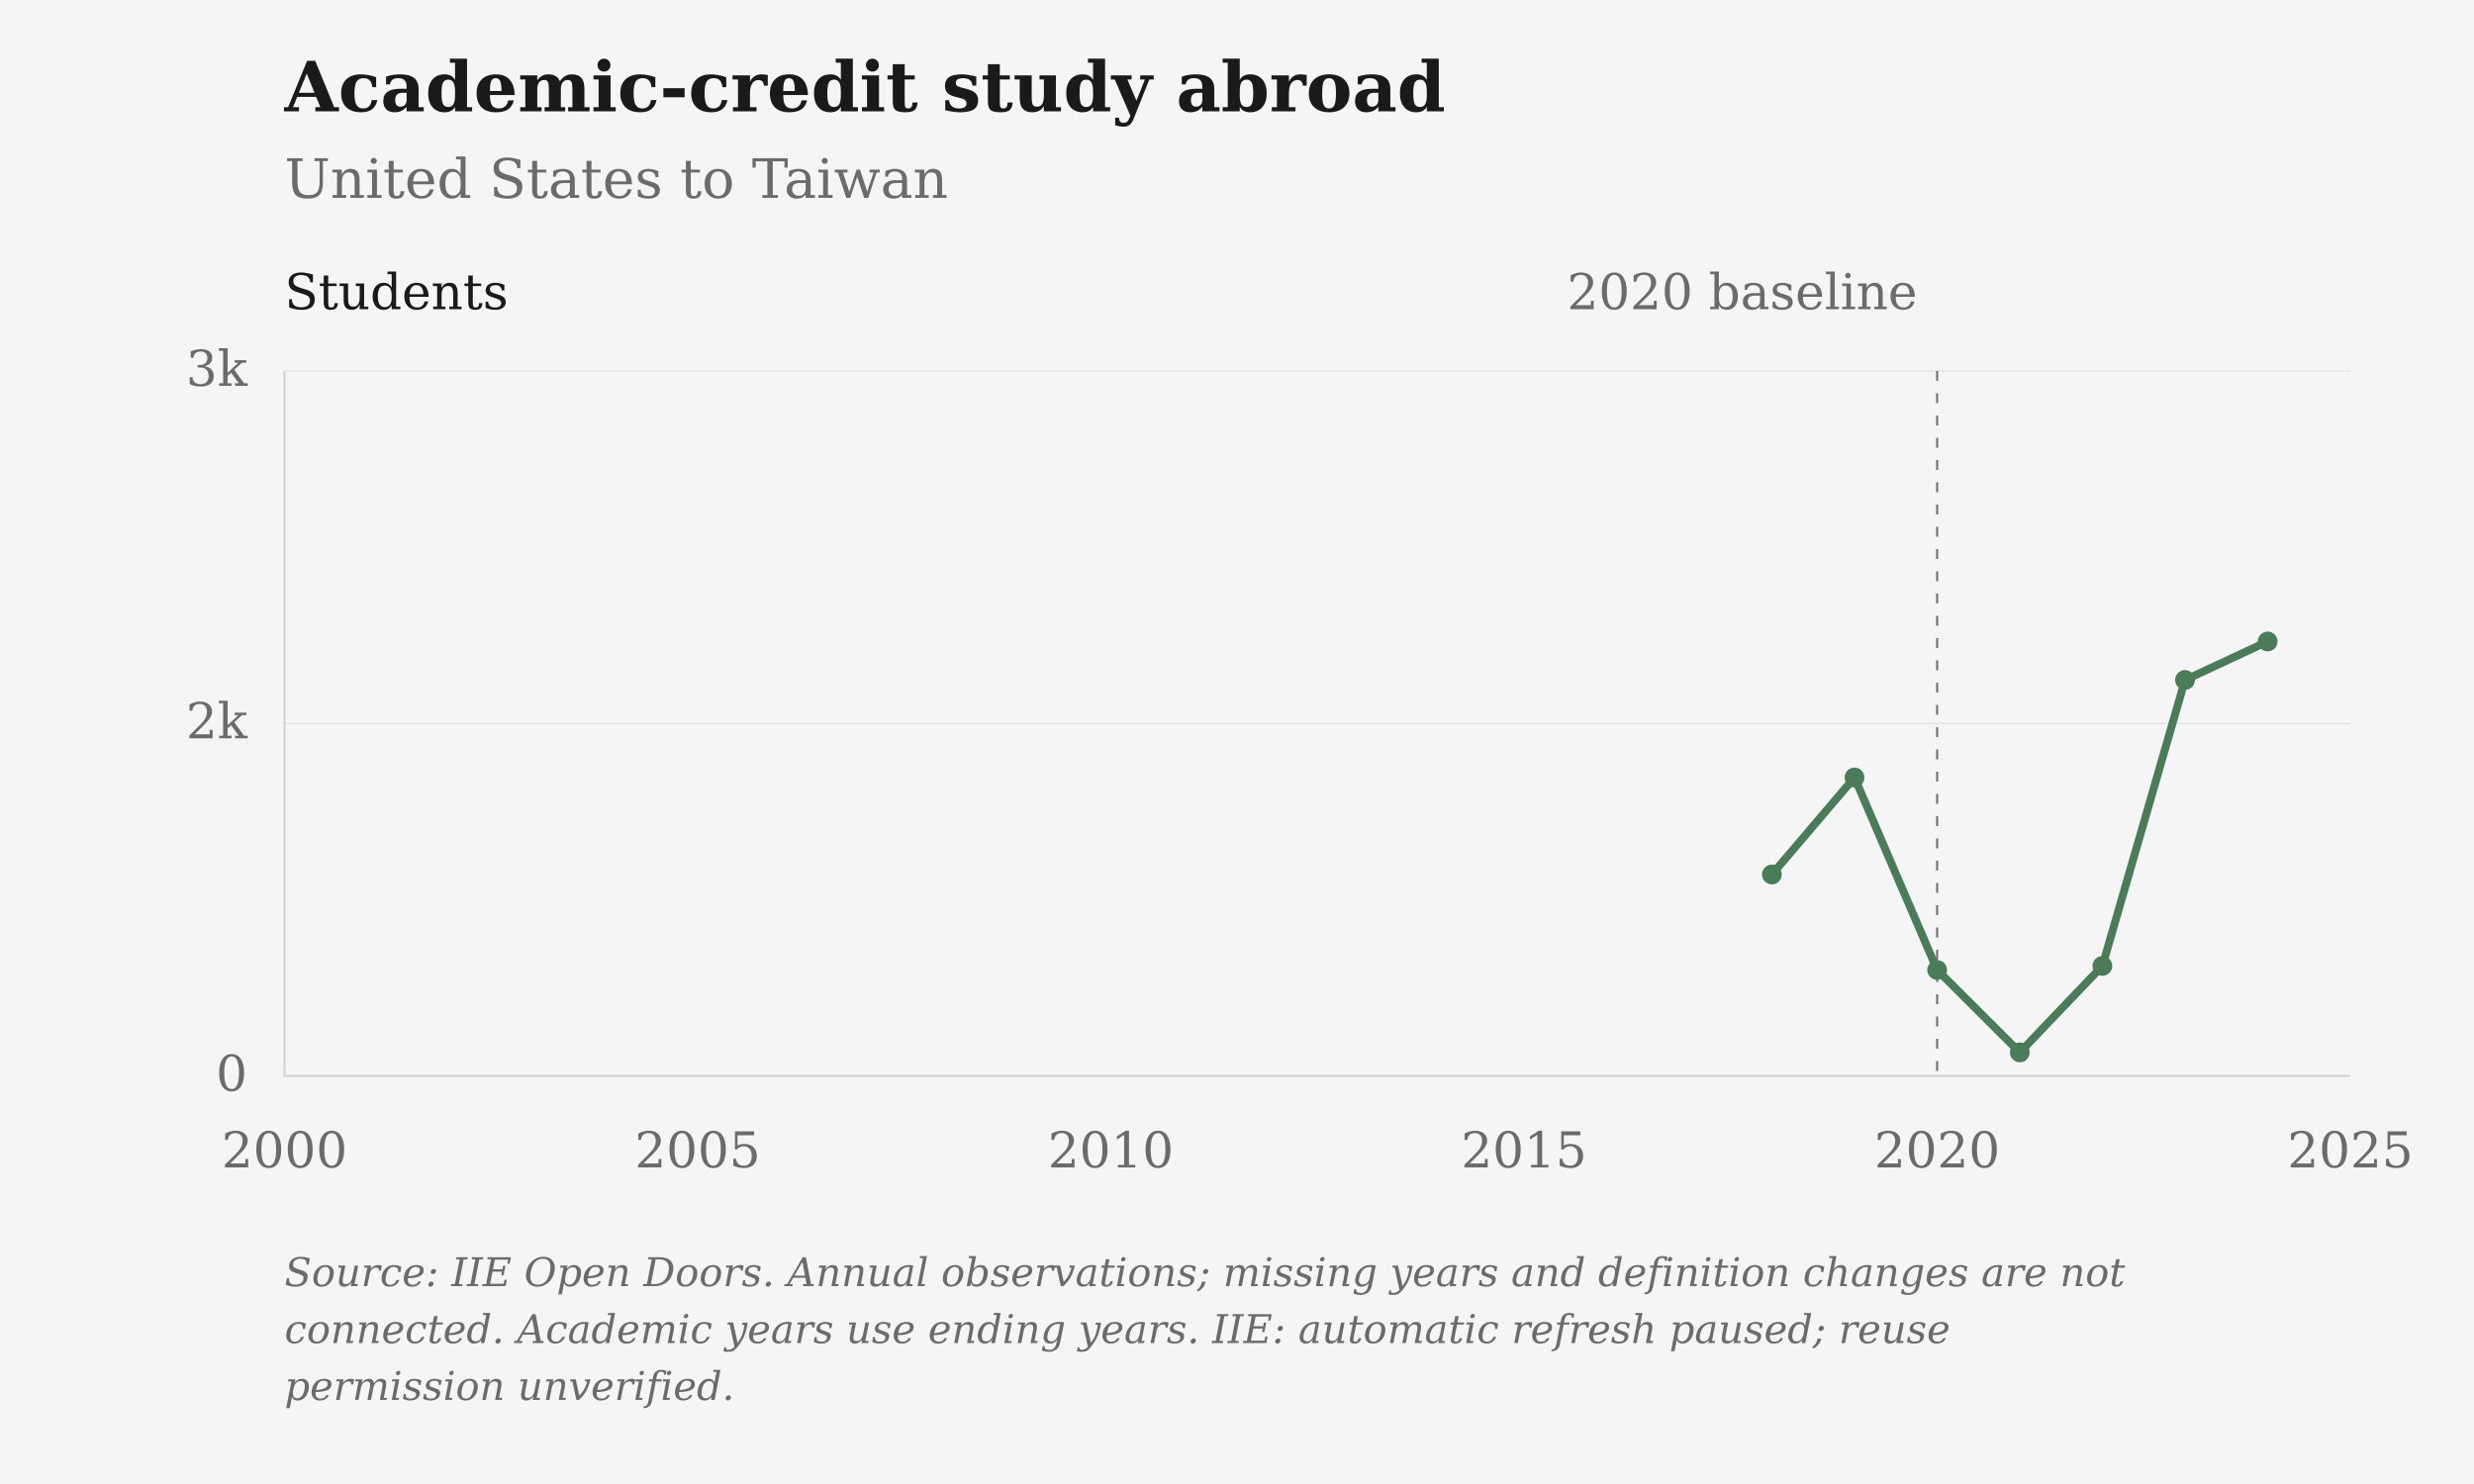
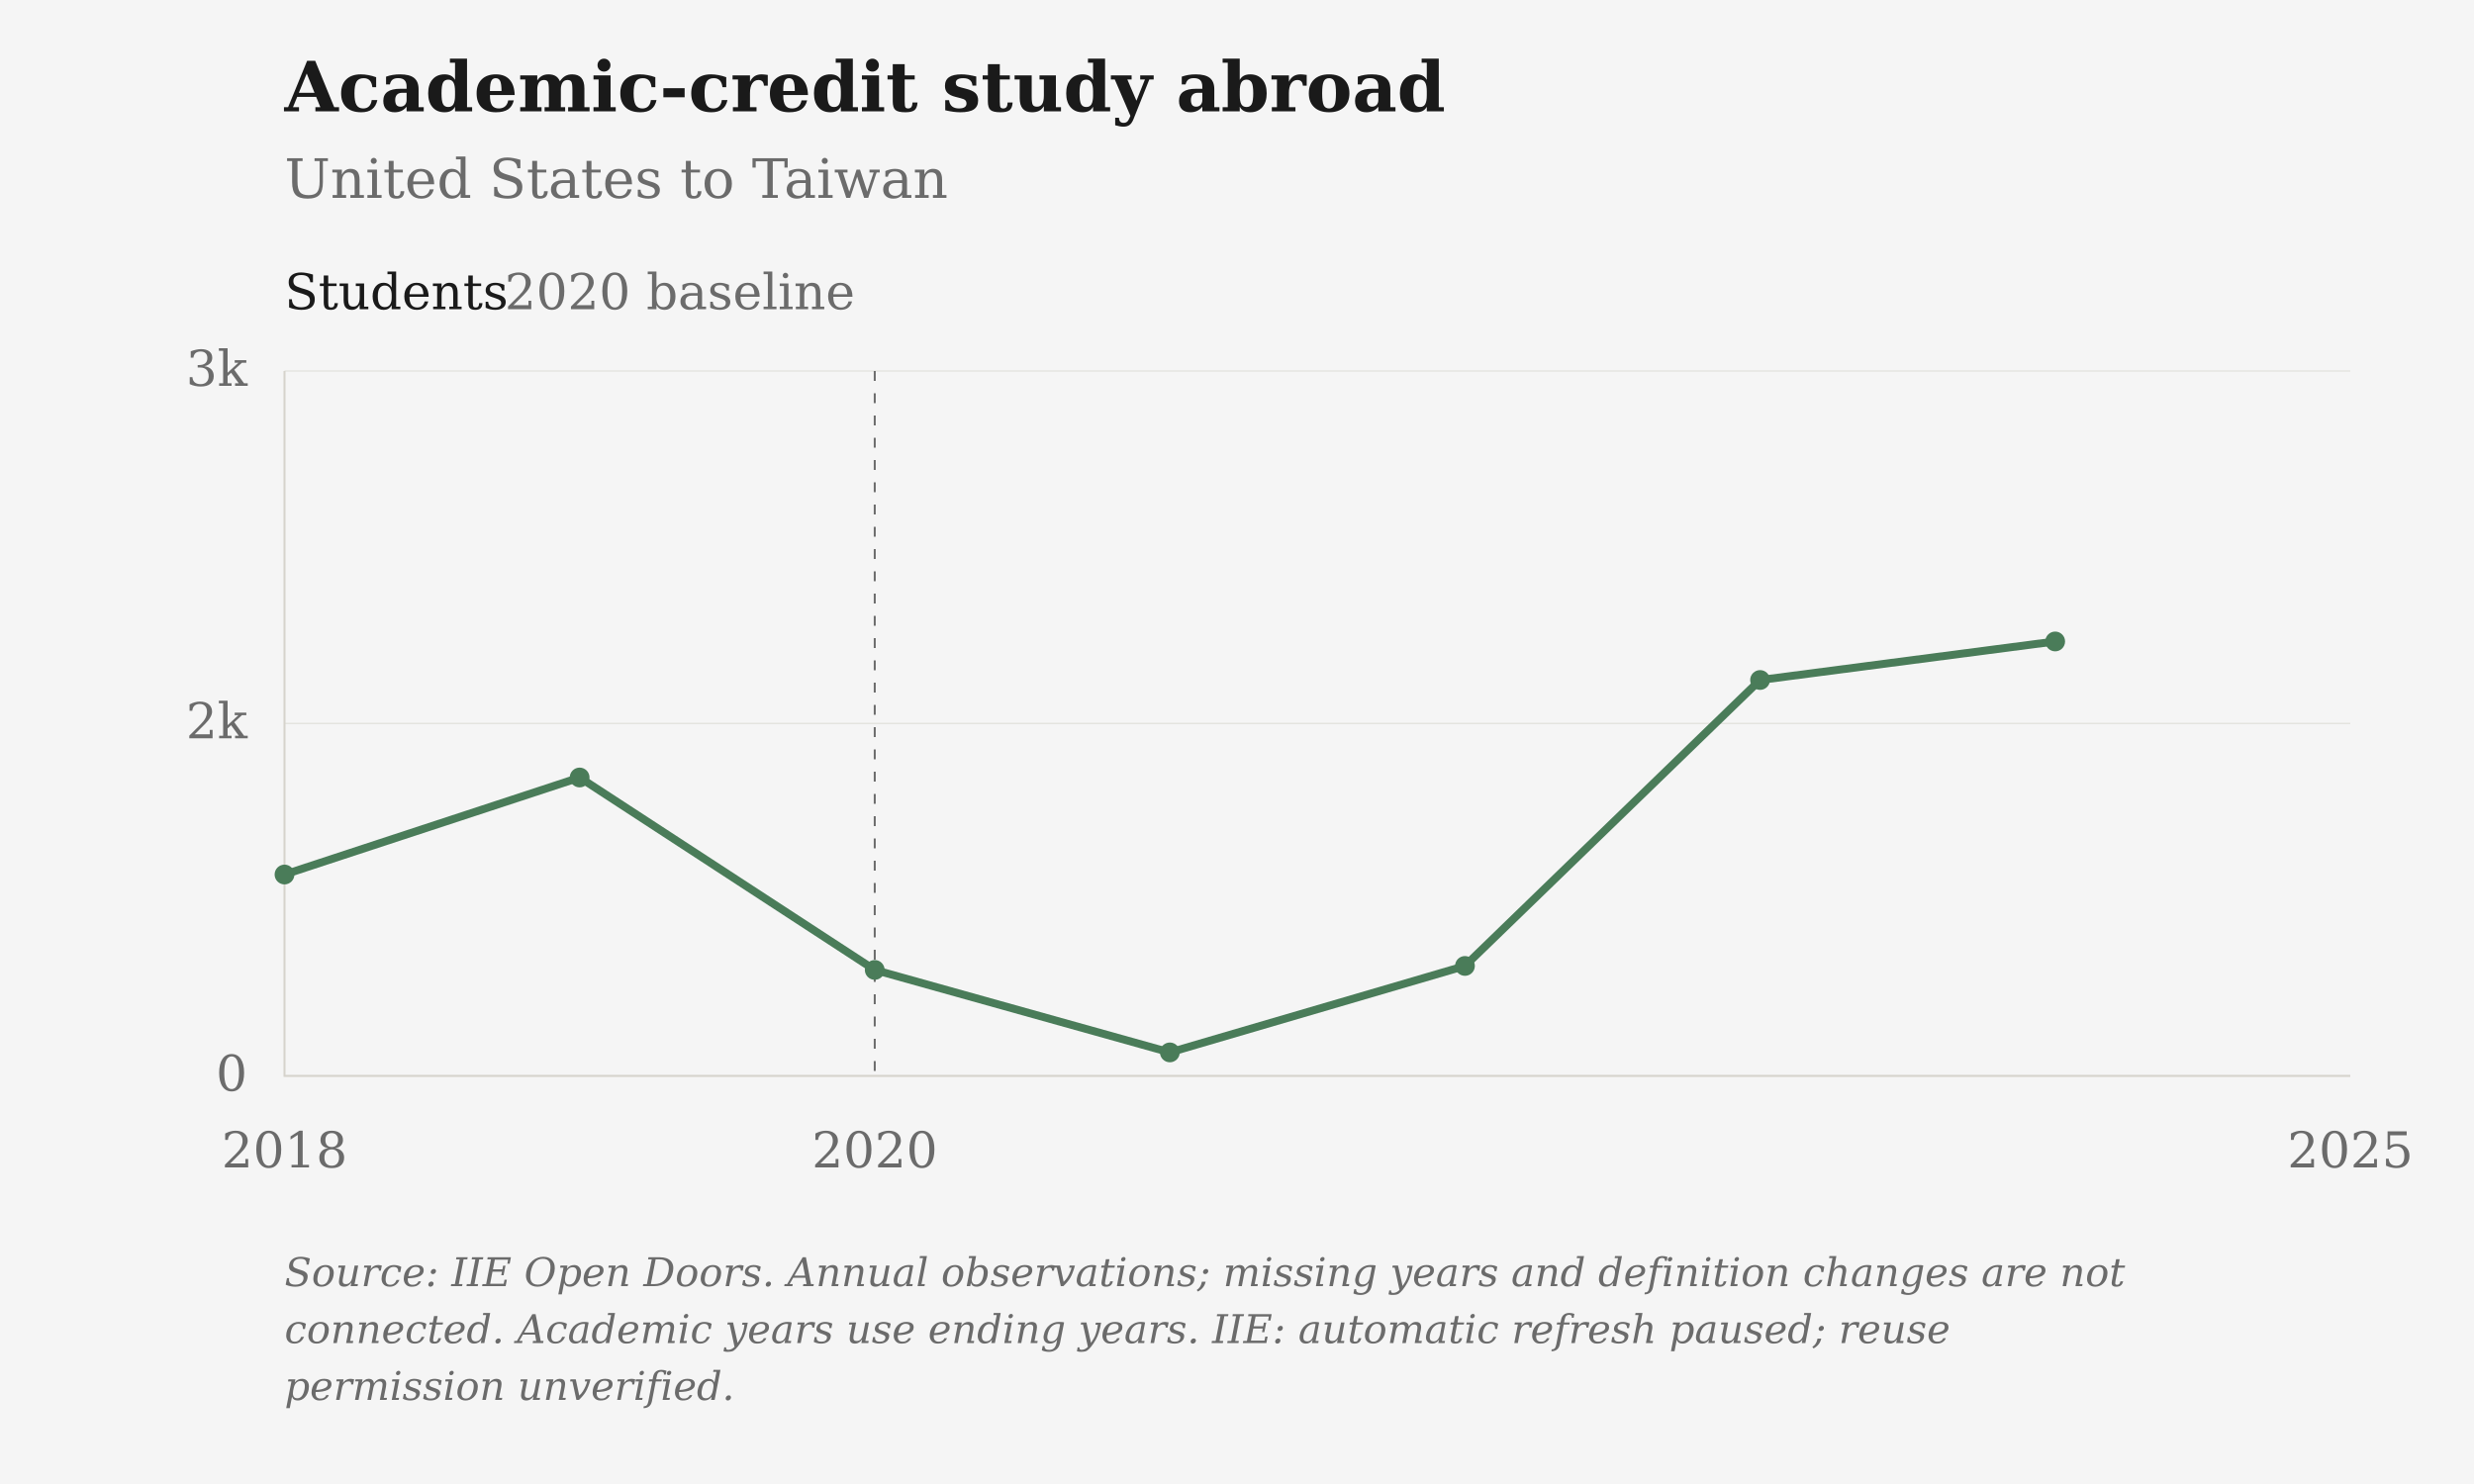
<svg xmlns="http://www.w3.org/2000/svg" viewBox="0 0 1000 600" role="img" aria-label="Academic-credit study abroad: United States to Taiwan">
  <rect class="chart-background" width="1000" height="600" fill="#F5F5F5" />
  <g font-family="DejaVu Serif, Georgia, 'Times New Roman', serif" font-size="20" fill="#6B6B6B">
    <text x="115" y="45" font-size="28" font-weight="bold" fill="#1A1A1A">Academic-credit study abroad</text>
    <text x="115" y="80" font-size="22">United States to Taiwan</text>
    <path d="M115 435.00H950" stroke="#D6D3CC" stroke-opacity="0.6" stroke-width="0.5" />
    <text x="100" y="441.00" text-anchor="end">0</text>
    <path d="M115 292.50H950" stroke="#D6D3CC" stroke-opacity="0.6" stroke-width="0.5" />
    <text x="100" y="298.50" text-anchor="end">2k</text>
    <path d="M115 150.00H950" stroke="#D6D3CC" stroke-opacity="0.6" stroke-width="0.5" />
    <text x="100" y="156.00" text-anchor="end">3k</text>
-     <text x="115.00" y="472" text-anchor="middle">2000</text>
-     <text x="282.00" y="472" text-anchor="middle">2005</text>
-     <text x="449.00" y="472" text-anchor="middle">2010</text>
-     <text x="616.00" y="472" text-anchor="middle">2015</text>
-     <text x="783.00" y="472" text-anchor="middle">2020</text>
+     <text x="115.00" y="472" text-anchor="middle">2018</text>
+     <text x="353.57" y="472" text-anchor="middle">2020</text>
    <text x="950.00" y="472" text-anchor="middle">2025</text>
    <path d="M115 150V435H950" stroke="#D6D3CC" stroke-width="0.8" fill="none" />
-     <path d="M783.00 150V435" stroke="#6B6B6B" stroke-width="0.8" stroke-dasharray="4 5" />
-     <text x="775.00" y="125" text-anchor="end">2020 baseline</text>
+     <path d="M353.57 150V435" stroke="#6B6B6B" stroke-width="0.8" stroke-dasharray="4 5" />
+     <text x="345.57" y="125" text-anchor="end">2020 baseline</text>
    <text x="115" y="125" fill="#1A1A1A">Students</text>
-     <path class="data-line" d="M716.20,353.58 L749.60,314.35 L783.00,392.15 L816.40,425.50 L849.80,390.54 L883.20,274.93 L916.60,259.35" fill="none" stroke="#4A7C59" stroke-width="3.2" stroke-linejoin="round" />
-     <circle cx="716.20" cy="353.58" r="4" fill="#4A7C59" />
-     <circle cx="749.60" cy="314.35" r="4" fill="#4A7C59" />
-     <circle cx="783.00" cy="392.15" r="4" fill="#4A7C59" />
-     <circle cx="816.40" cy="425.50" r="4" fill="#4A7C59" />
-     <circle cx="849.80" cy="390.54" r="4" fill="#4A7C59" />
-     <circle cx="883.20" cy="274.93" r="4" fill="#4A7C59" />
-     <circle cx="916.60" cy="259.35" r="4" fill="#4A7C59" />
+     <path class="data-line" d="M115.00,353.58 L234.29,314.35 L353.57,392.15 L472.86,425.50 L592.14,390.54 L711.43,274.93 L830.71,259.35" fill="none" stroke="#4A7C59" stroke-width="3.2" stroke-linejoin="round" />
+     <circle cx="115.00" cy="353.58" r="4" fill="#4A7C59" />
+     <circle cx="234.29" cy="314.35" r="4" fill="#4A7C59" />
+     <circle cx="353.57" cy="392.15" r="4" fill="#4A7C59" />
+     <circle cx="472.86" cy="425.50" r="4" fill="#4A7C59" />
+     <circle cx="592.14" cy="390.54" r="4" fill="#4A7C59" />
+     <circle cx="711.43" cy="274.93" r="4" fill="#4A7C59" />
+     <circle cx="830.71" cy="259.35" r="4" fill="#4A7C59" />
    <text class="figure-source" x="115" y="520" font-size="16" font-style="italic">Source: IIE Open Doors. Annual observations; missing years and definition changes are not</text>
    <text class="figure-source" x="115" y="543" font-size="16" font-style="italic">connected. Academic years use ending years. IIE: automatic refresh paused; reuse</text>
    <text class="figure-source" x="115" y="566" font-size="16" font-style="italic">permission unverified.</text>
  </g>
</svg>
